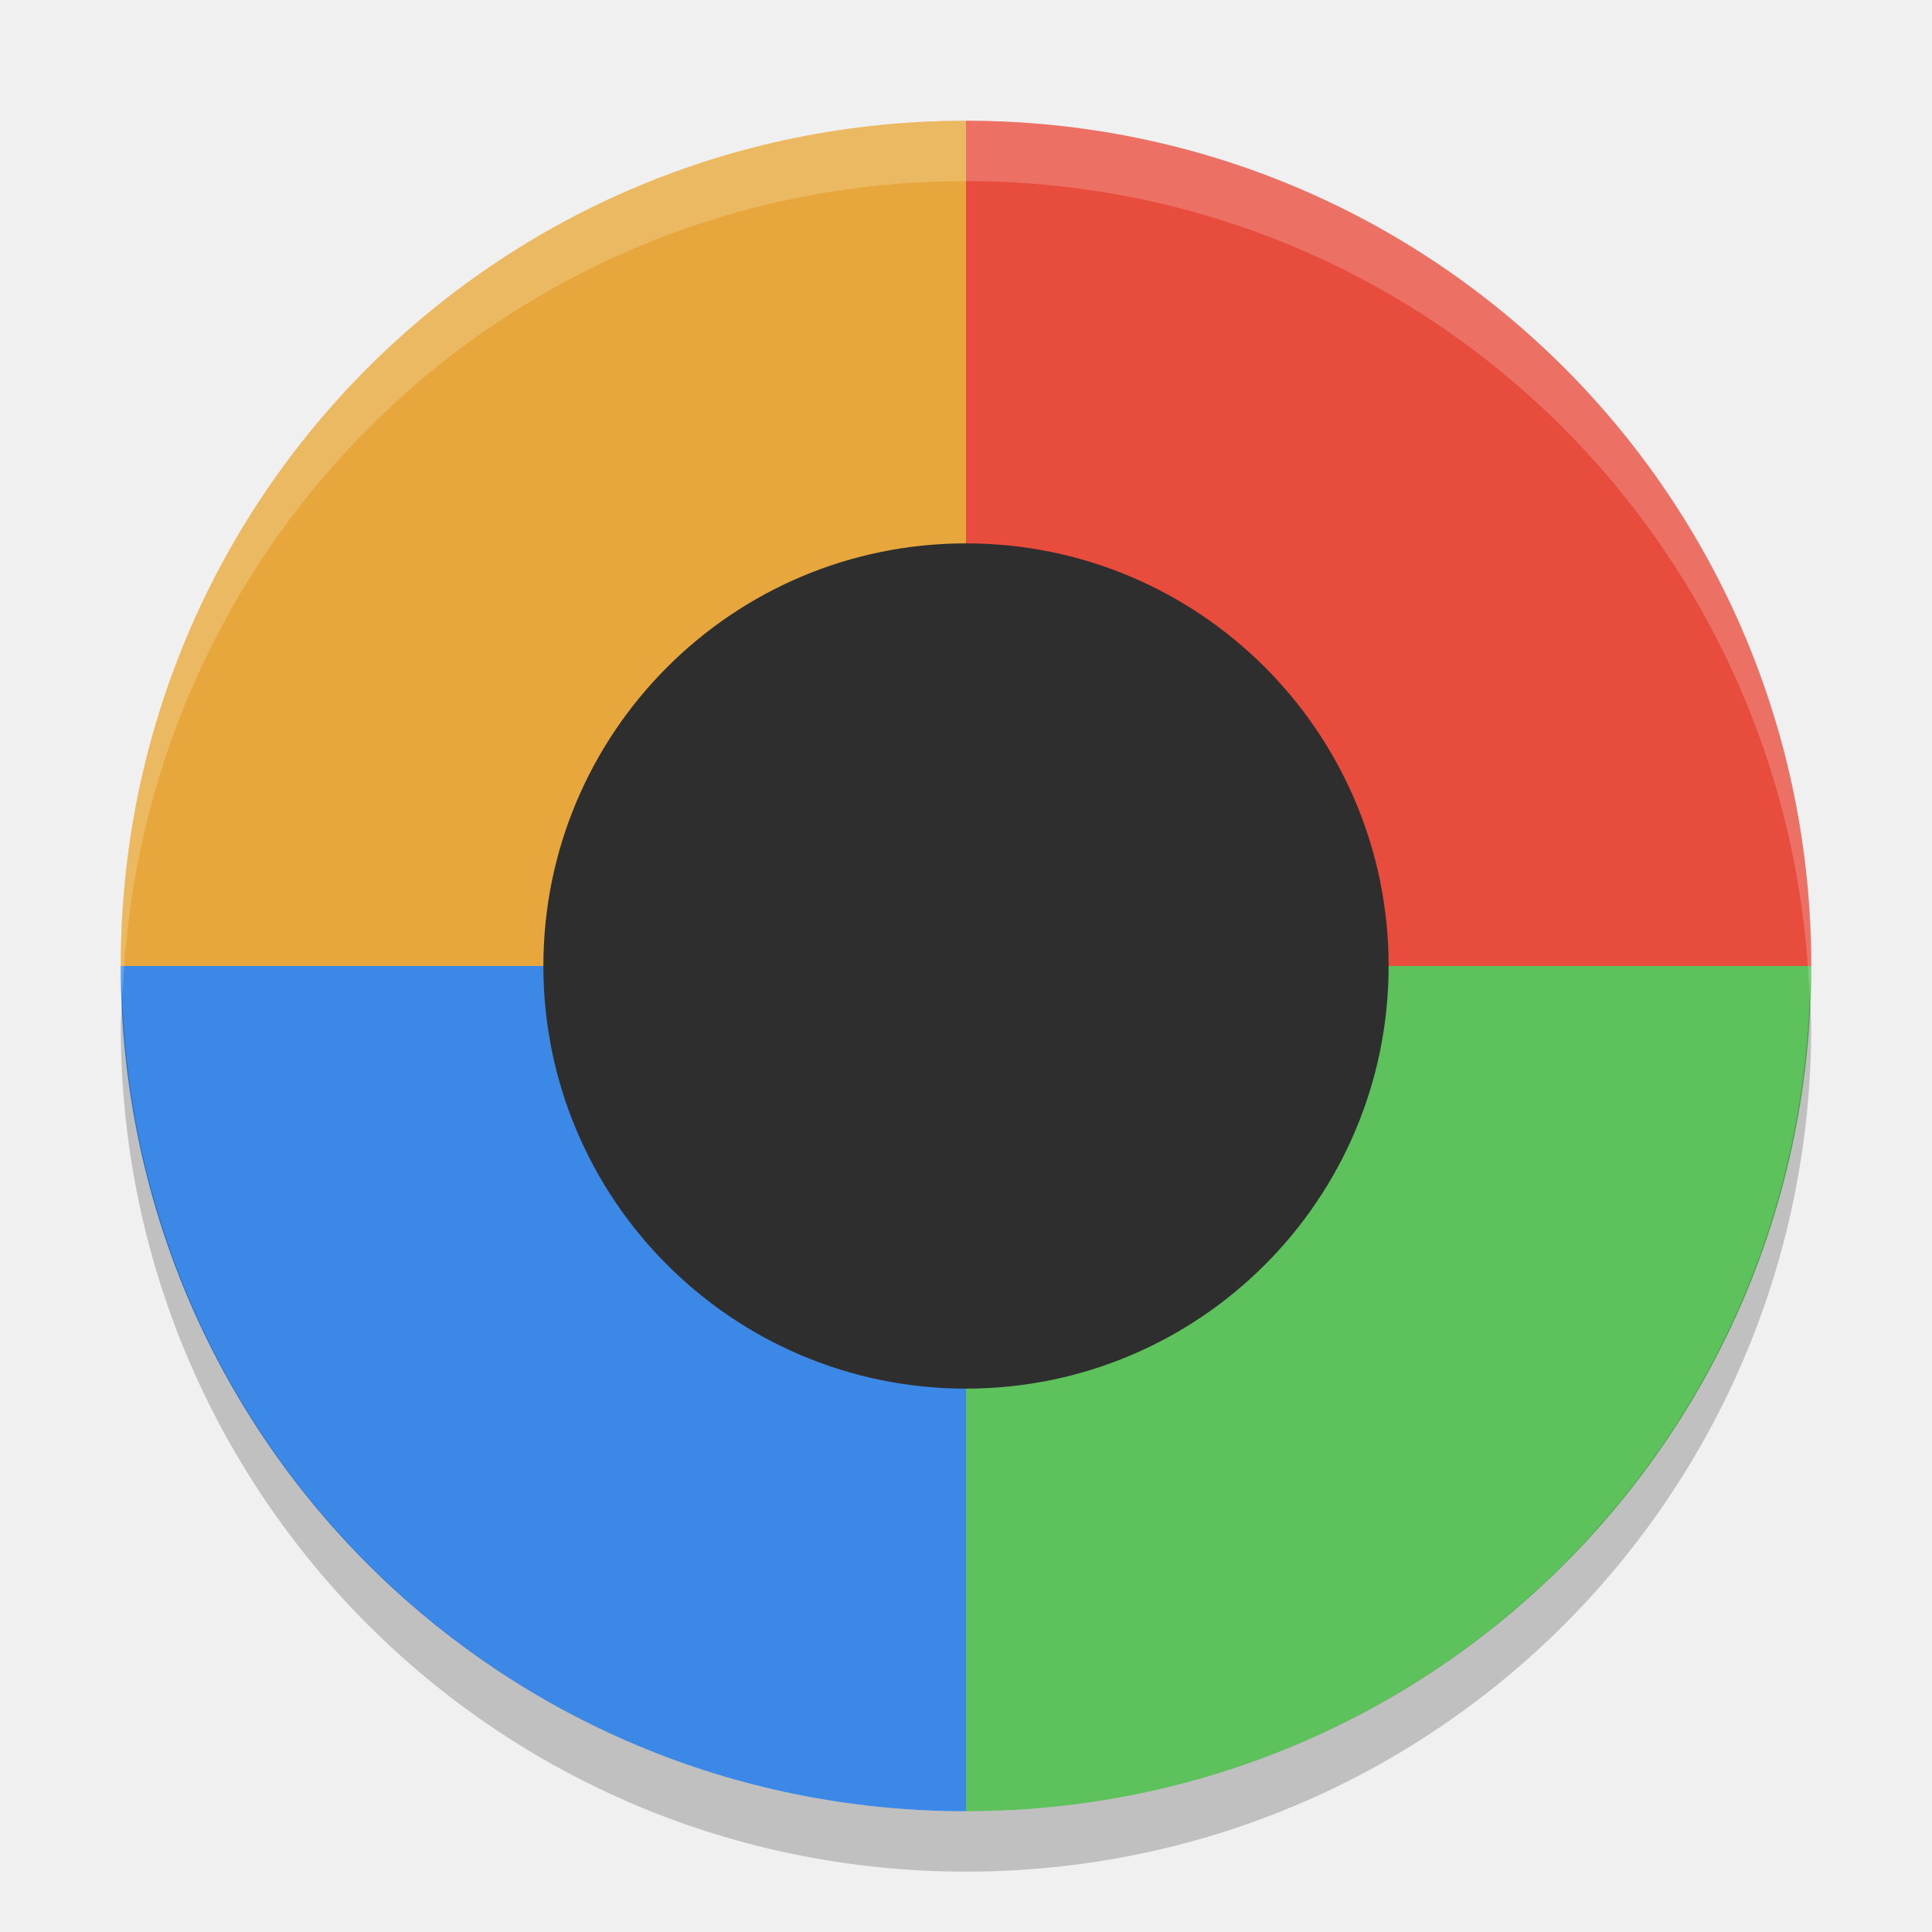
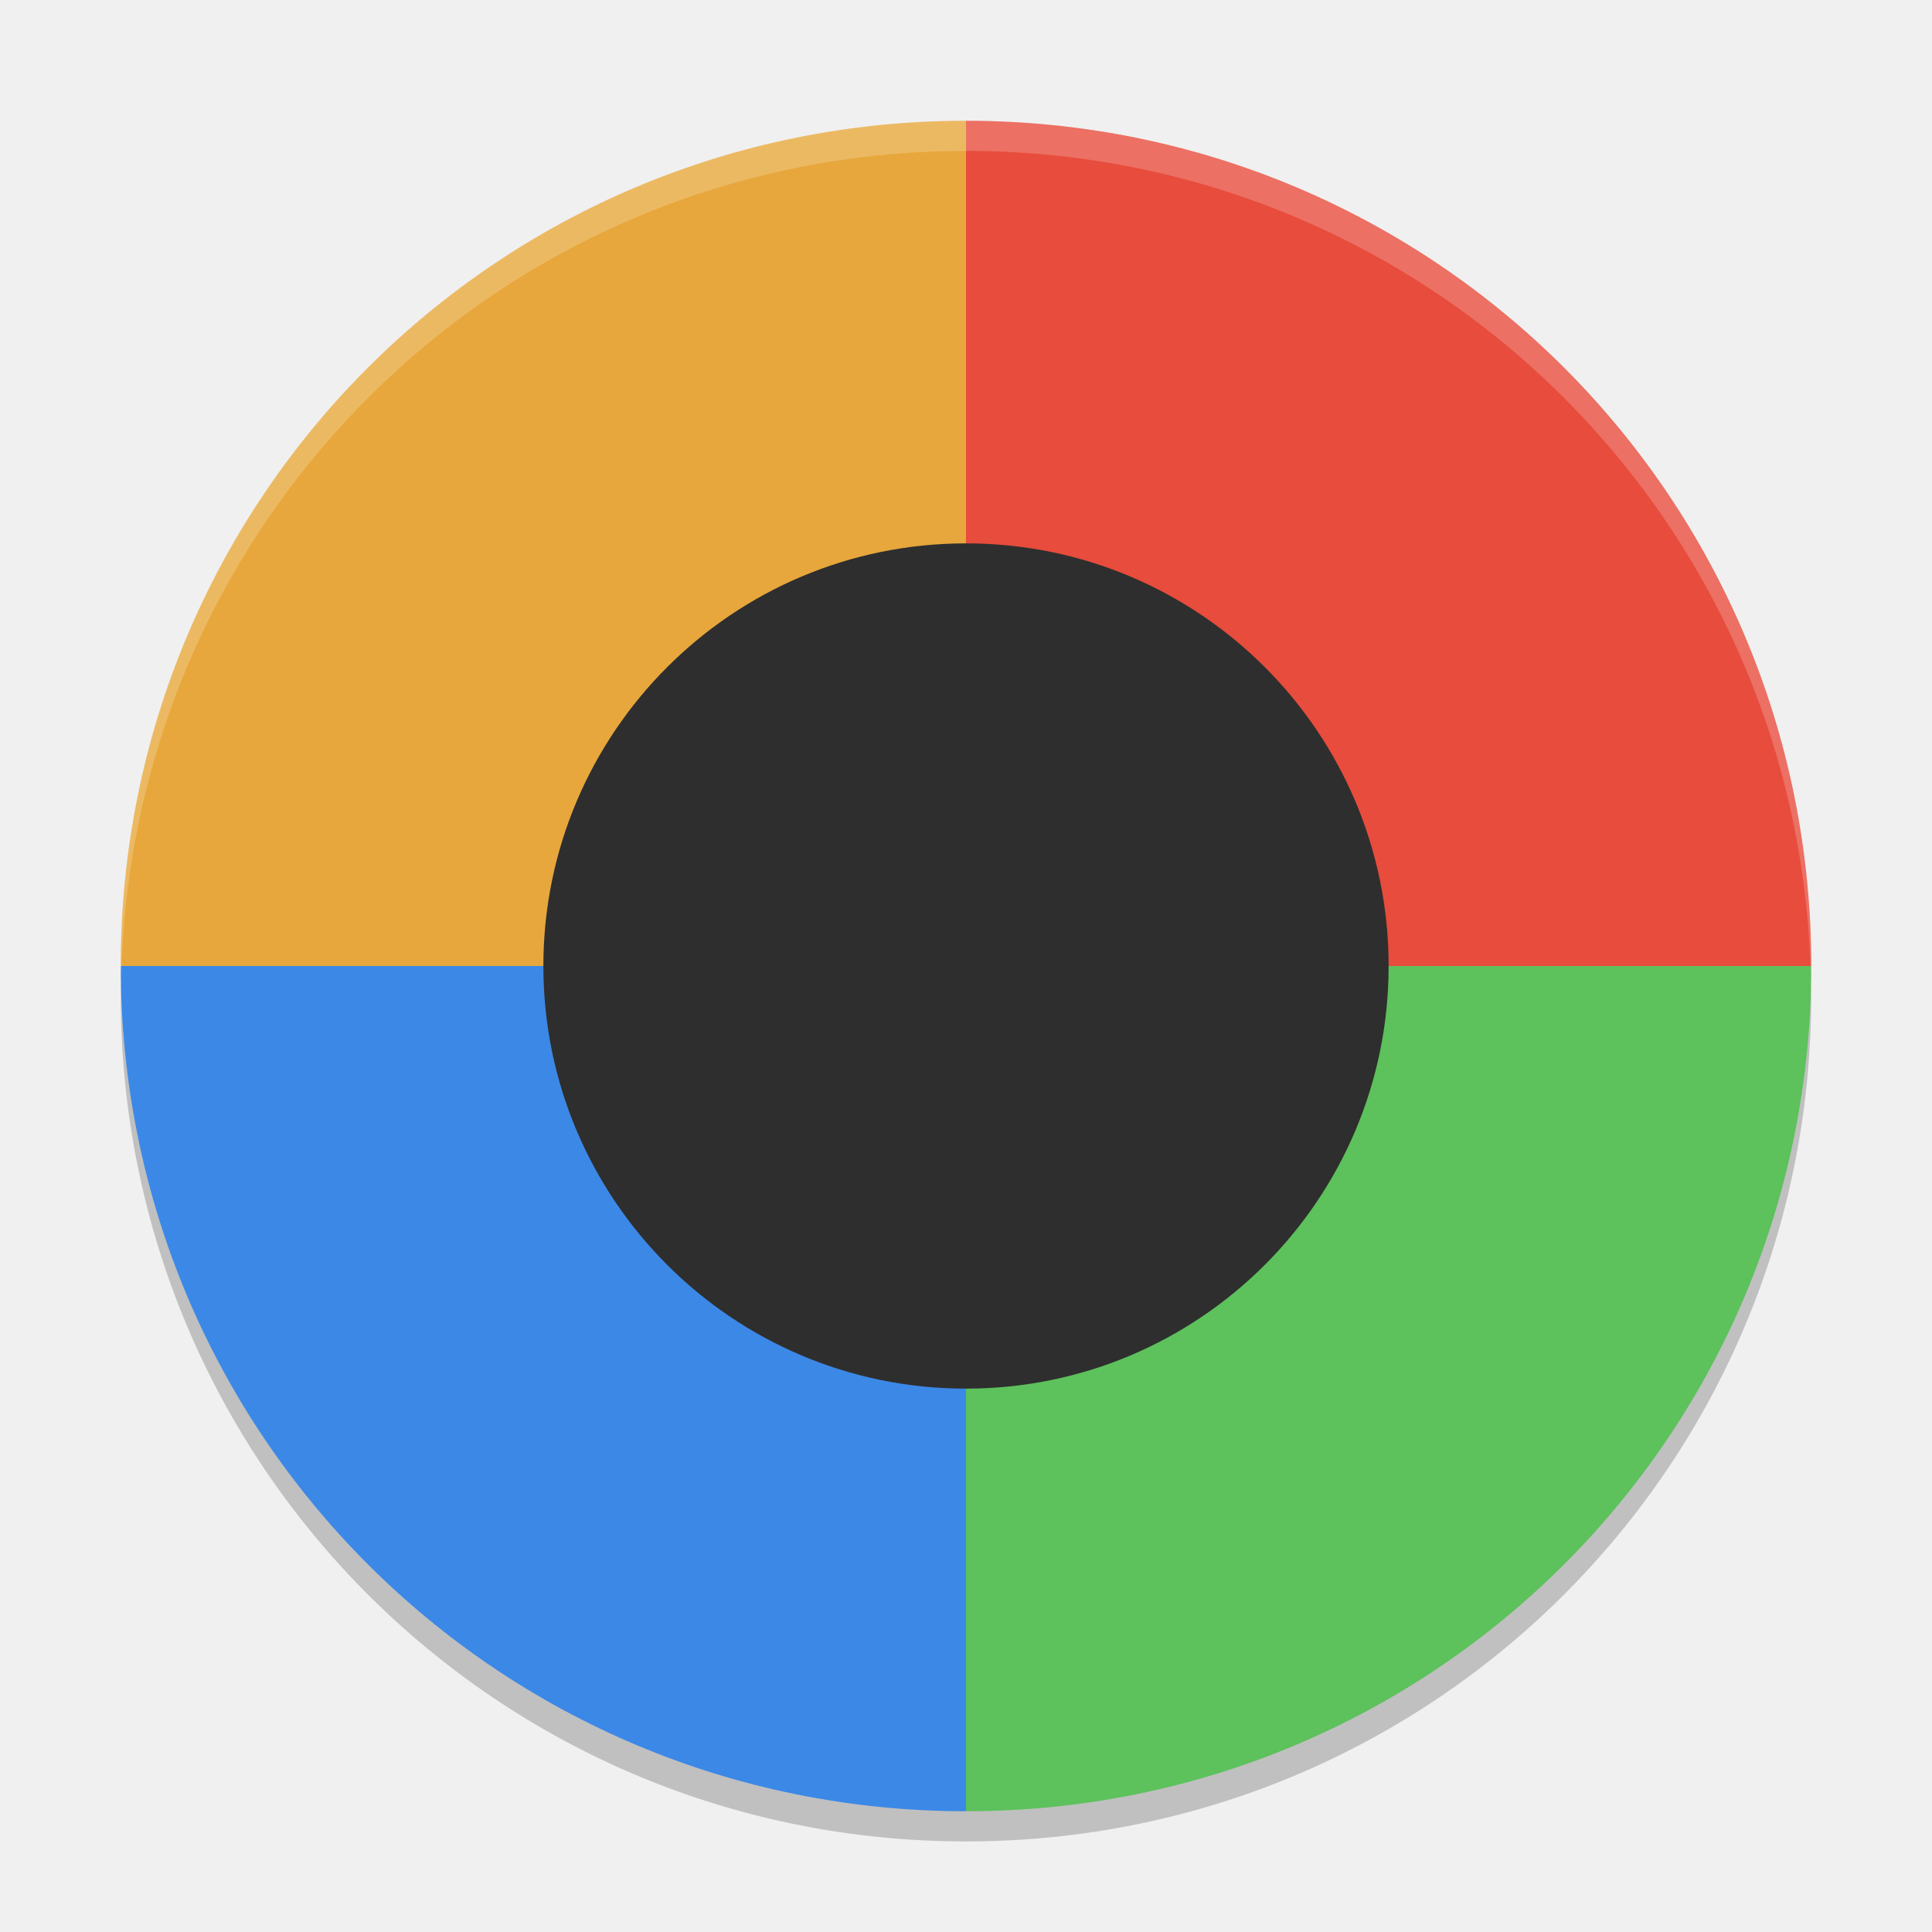
- <svg xmlns="http://www.w3.org/2000/svg" height="32" width="32" version="1">
-   <path fill="#e7a73c" d="m16 2c-7.756 0-14 6.244-14 14h14z" />
-   <path fill="#e74c3c" d="m16 2c7.756 0 14 6.244 14 14h-14z" />
-   <path fill="#5dc15c" d="m16 30c7.756 0 14-6.244 14-14h-14z" />
-   <path fill="#3c88e7" d="m16 30c-7.756 0-14-6.244-14-14h14z" />
-   <path opacity=".2" fill="#fff" d="m16 2c-7.756 0-14 6.244-14 14 0 0.169 0.025 0.333 0.031 0.5 0.264-7.521 6.381-13.5 13.969-13.5 7.587 0 13.705 5.979 13.969 13.5 0.006-0.167 0.031-0.331 0.031-0.5 0-7.756-6.244-14-14-14z" />
-   <path opacity=".2" d="m2.025 16.5c-0.006 0.167-0.025 0.331-0.025 0.5 0 7.756 6.244 14 14 14s14-6.244 14-14c0-0.169-0.02-0.333-0.025-0.5-0.264 7.521-6.388 13.5-13.975 13.5-7.587 0-13.711-5.979-13.975-13.5z" />
-   <circle cy="16" cx="16" r="7" fill="#2e2e2e" />
+ <svg xmlns="http://www.w3.org/2000/svg" height="64" width="64" version="1" id="svg2">
+   <defs id="defs20" />
+   <path style="opacity:0.2" d="m 4.051,32 c -0.012,0.334 -0.051,0.662 -0.051,1 C 4,48.512 16.488,61 32,61 47.511,61 59.999,48.512 59.999,33 c 0,-0.338 -0.039,-0.665 -0.051,-1 C 59.42,47.042 47.173,59 31.999,59 16.825,59 4.577,47.042 4.049,32 Z" id="path14" />
+   <path style="fill:#e7a73c" d="m 32,4.001 c -15.512,0 -28,12.488 -28,28 l 28,0 z" id="path4" />
+   <path style="fill:#e74c3c" d="m 32,4.001 c 15.512,0 28,12.488 28,28 l -28,0 z" id="path6" />
+   <path style="fill:#5dc15c" d="m 32,60 c 15.512,0 28,-12.488 28,-28 l -28,0 z" id="path8" />
+   <path style="fill:#3c88e7" d="m 32,60 c -15.512,0 -28,-12.488 -28,-28 l 28,0 z" id="path10" />
+   <path style="opacity:0.2;fill:#ffffff" d="M 32 4 C 16.488 4 4 16.488 4 32 C 4 32.098 4.011 32.194 4.018 32.291 C 4.392 17.11 16.726 5 32 5 C 47.274 5 59.608 17.11 59.982 32.291 C 59.989 32.194 60 32.098 60 32 C 60 16.488 47.512 4 32 4 z " id="path12" />
+   <circle style="fill:#2e2e2e" cy="32" cx="32" r="14" id="circle16" />
</svg>
